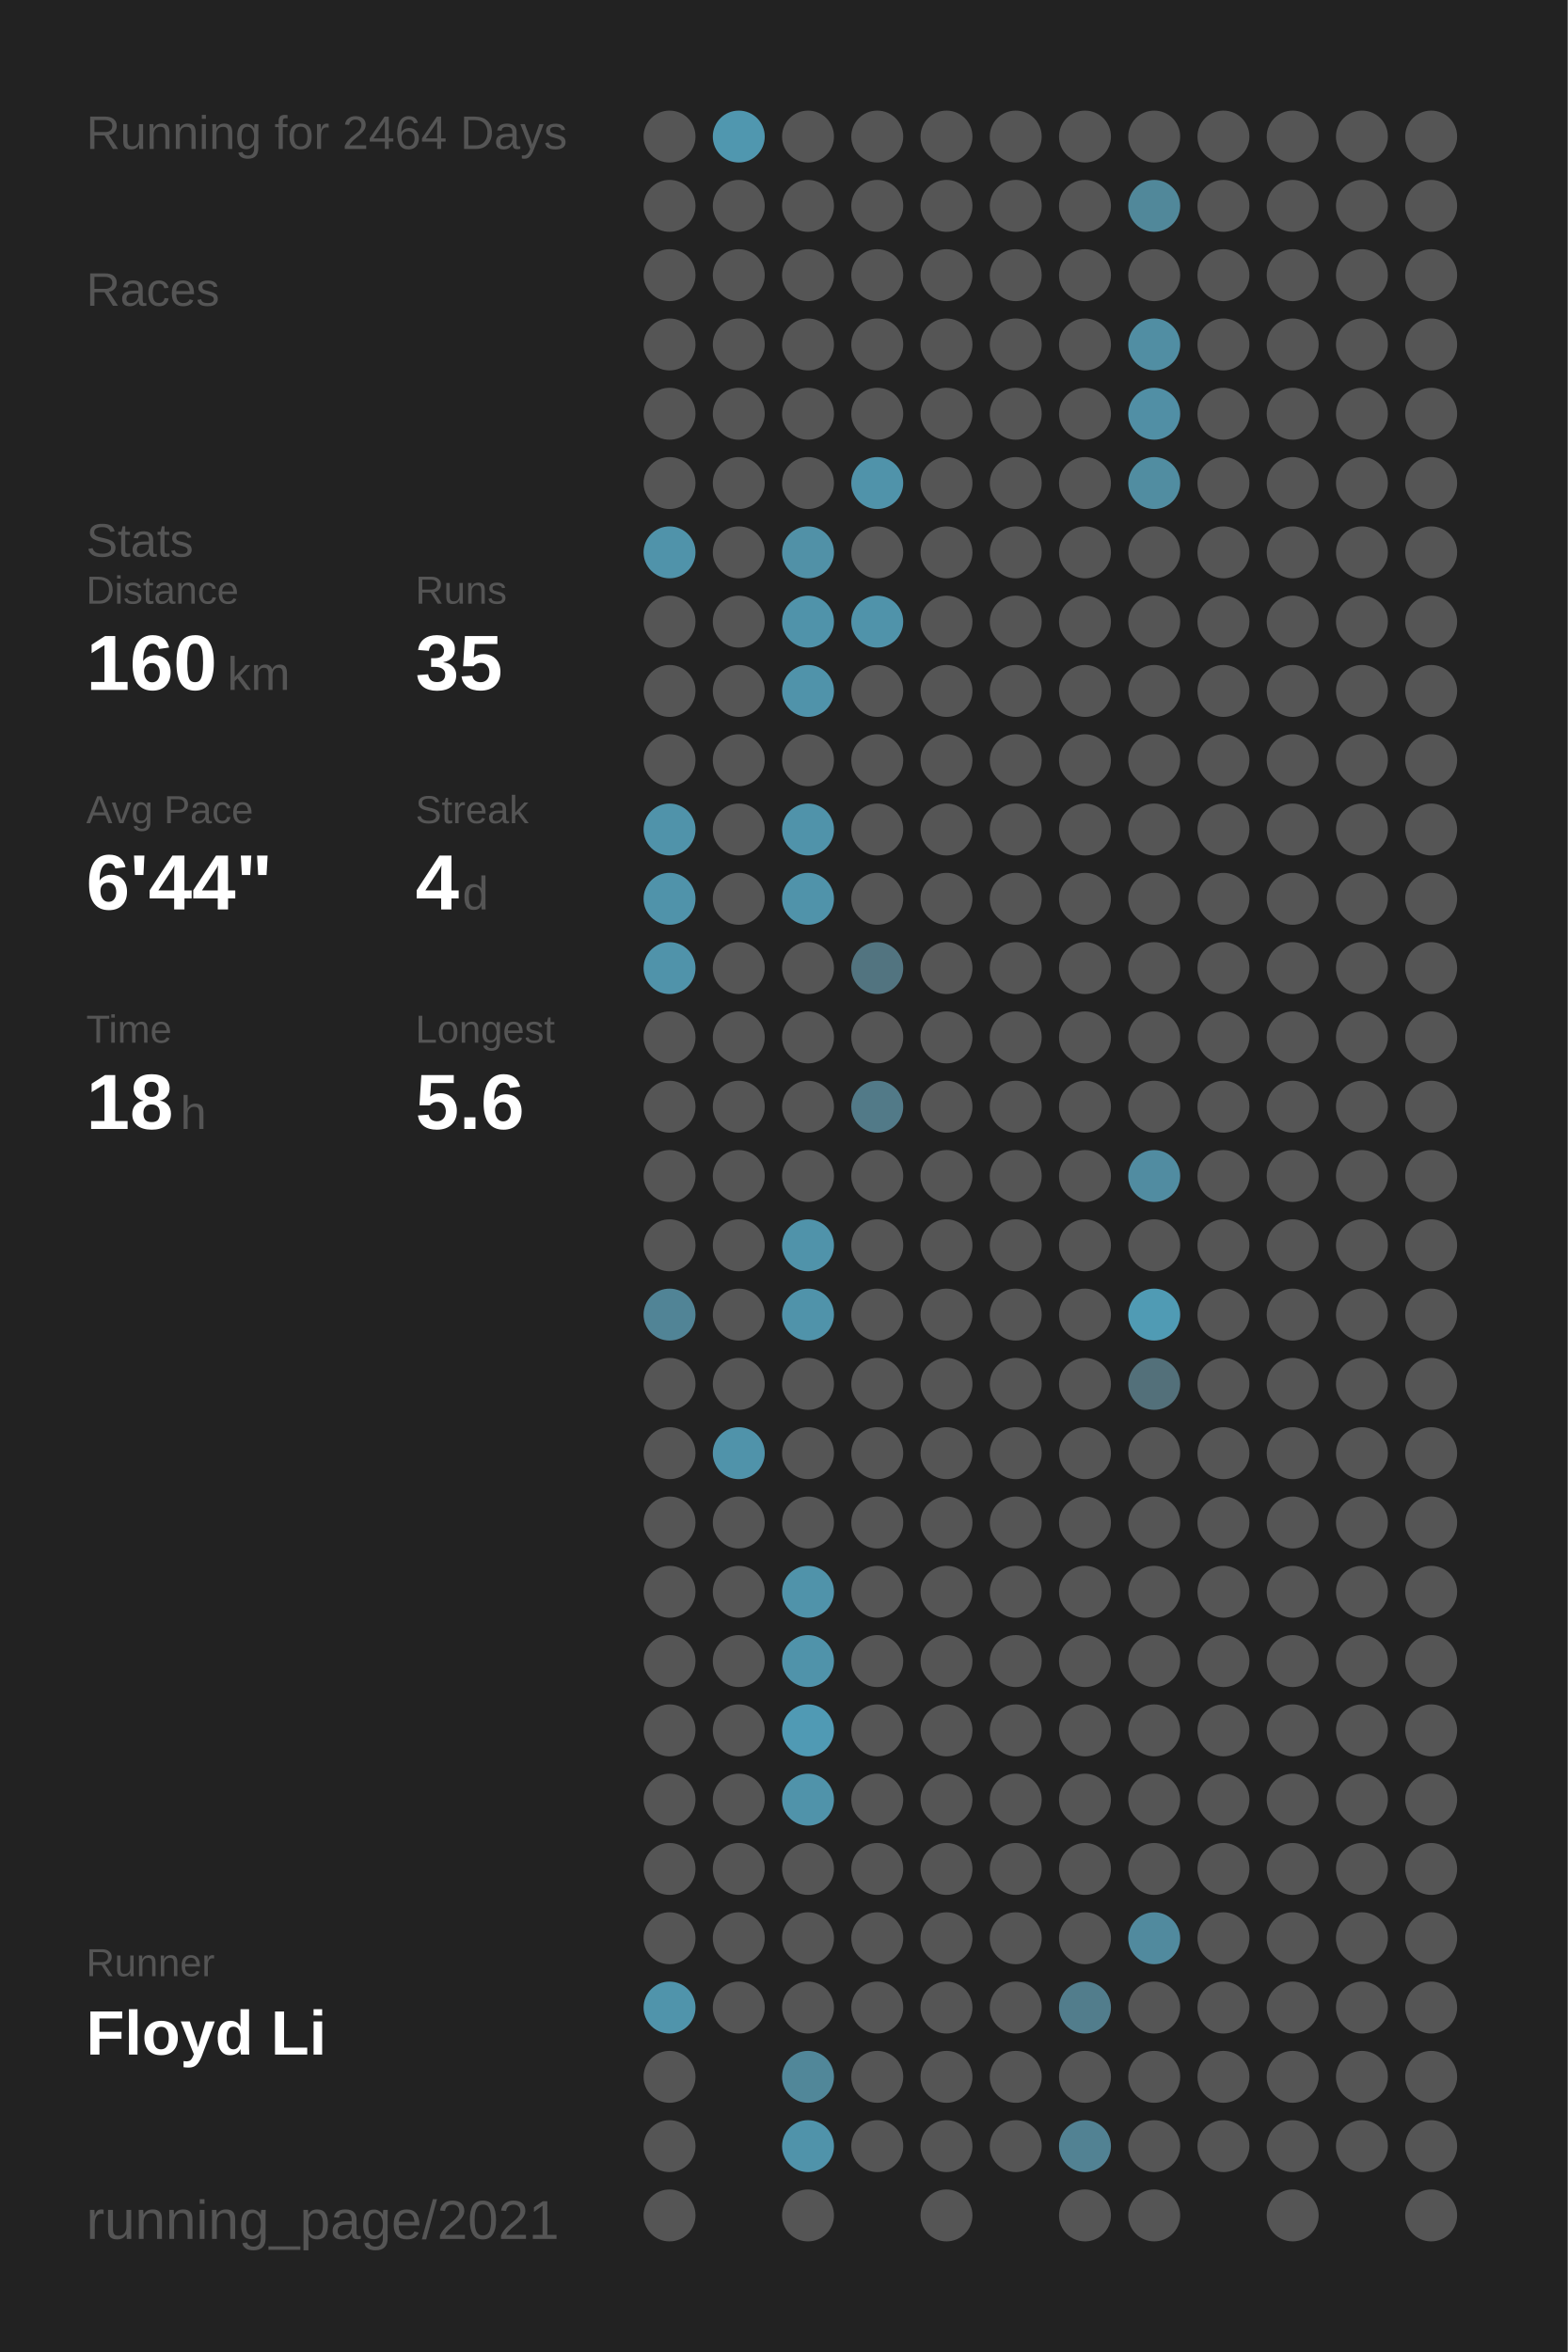
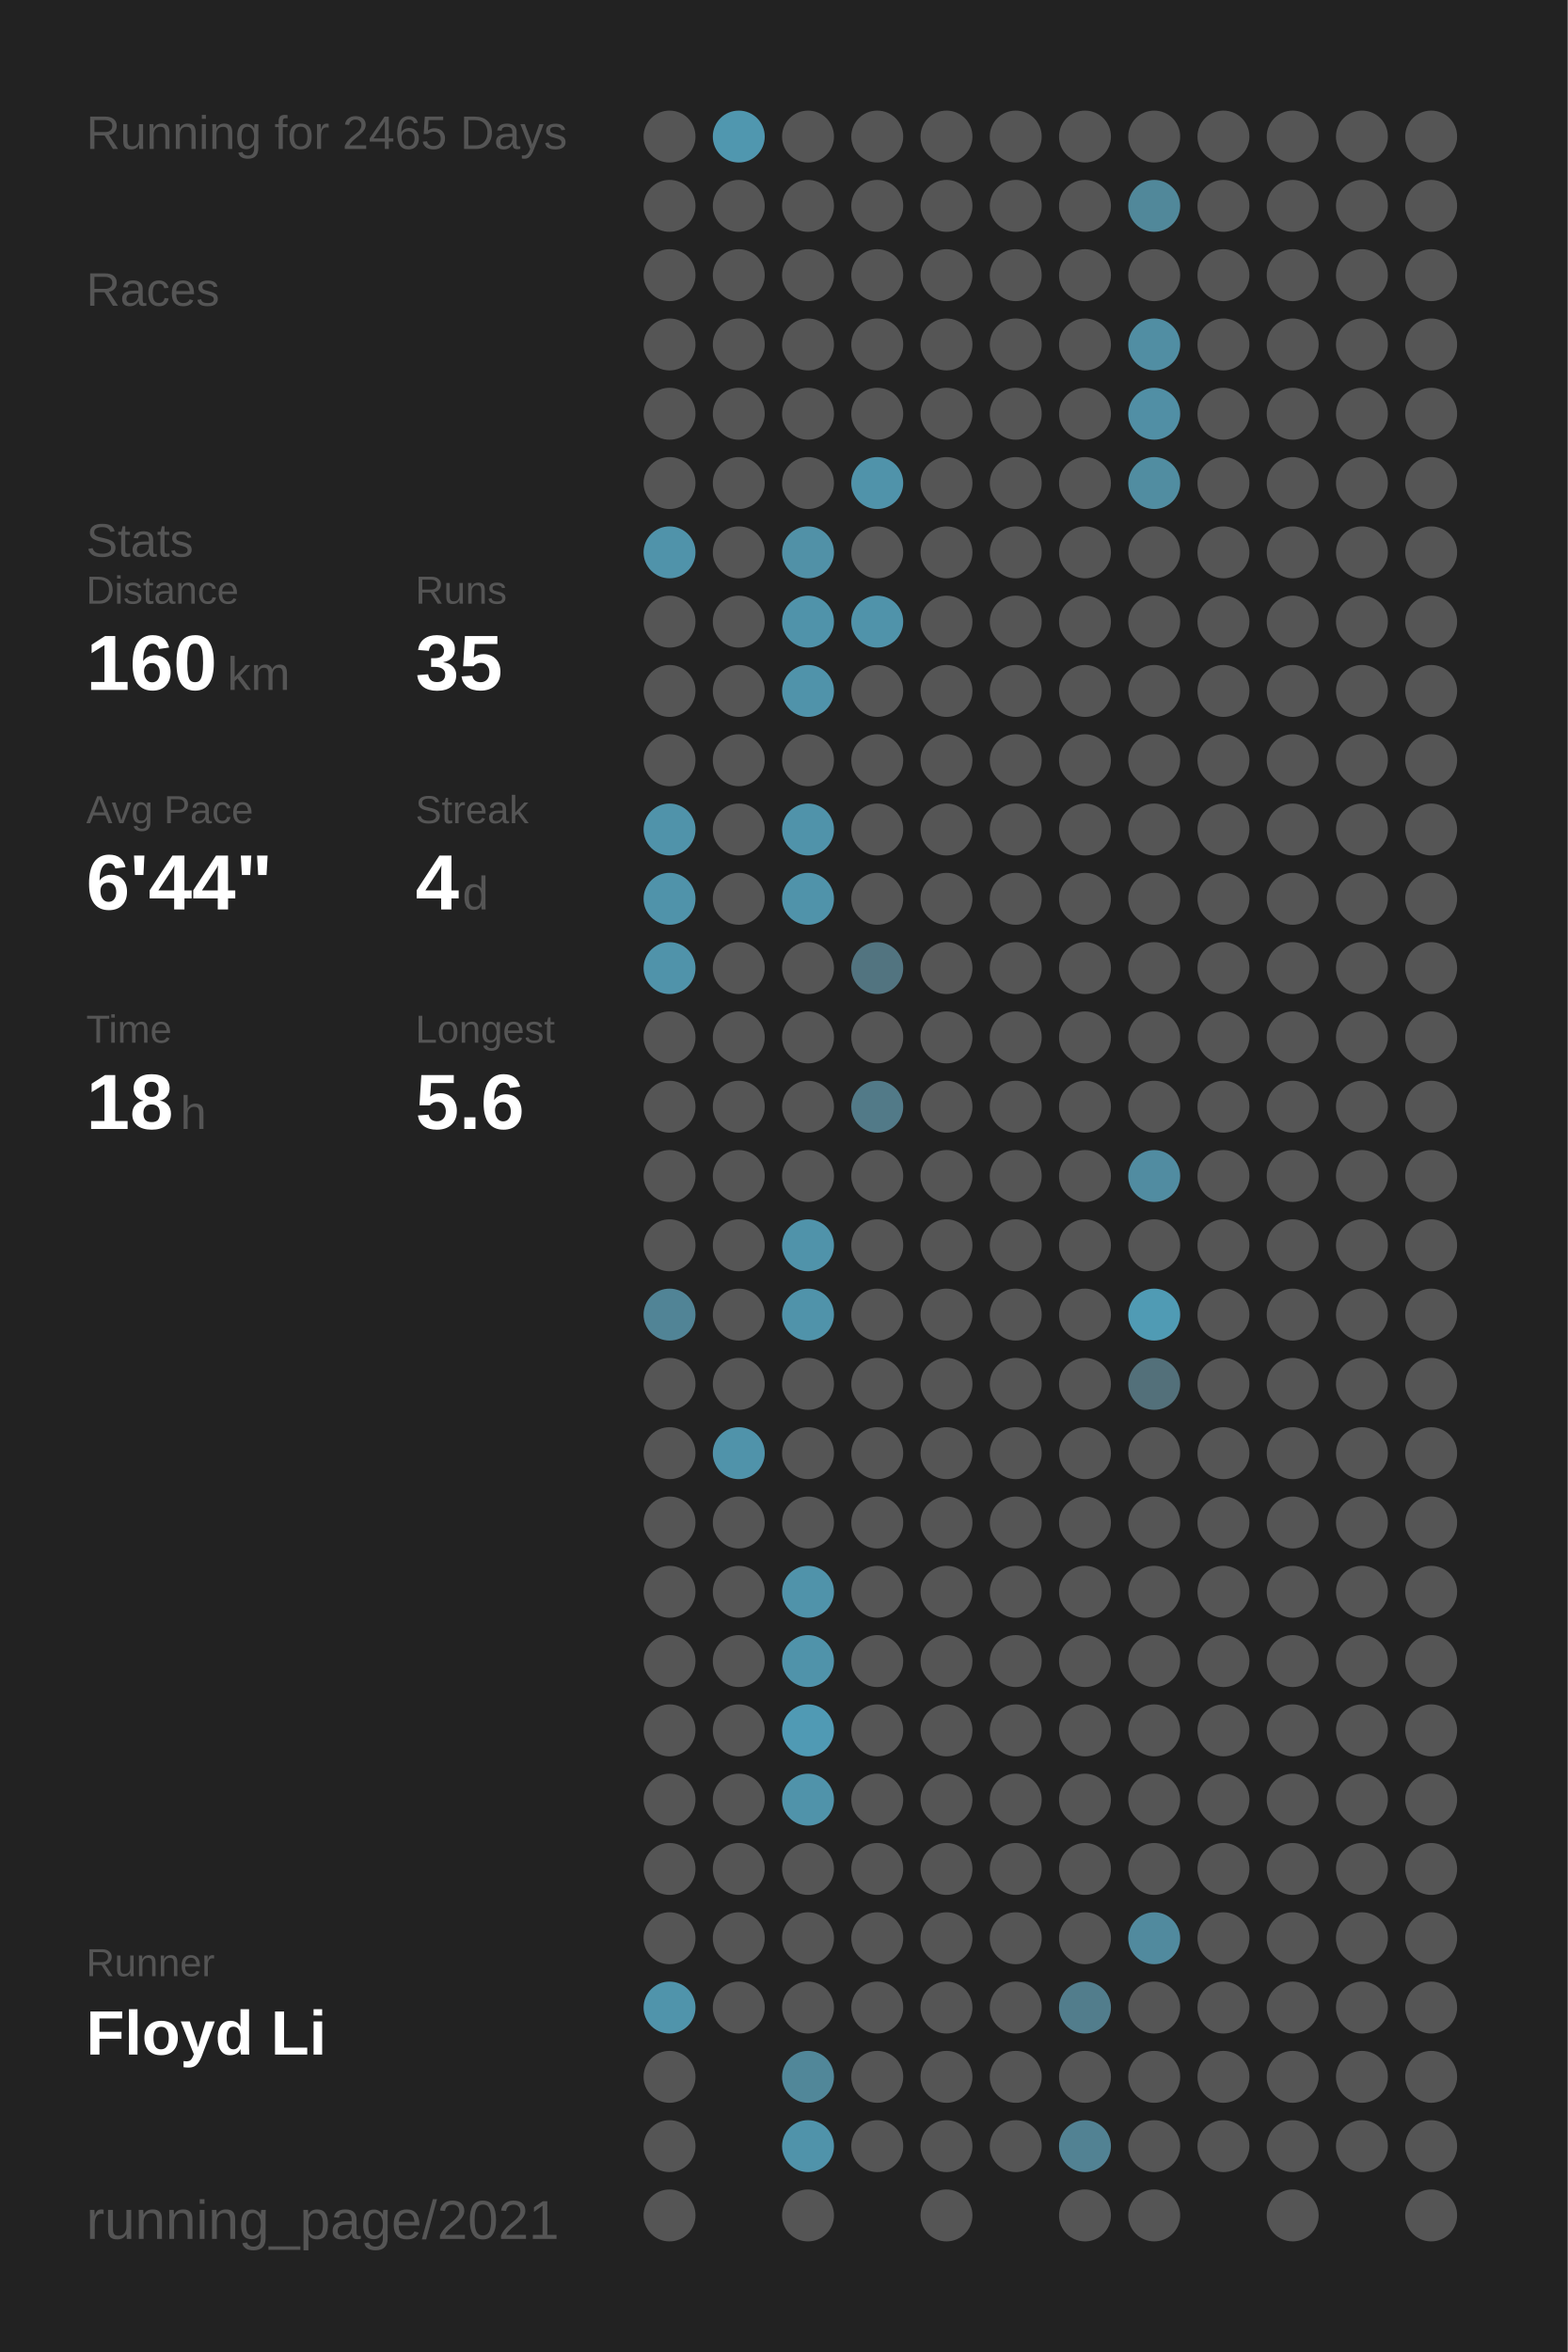
<svg xmlns="http://www.w3.org/2000/svg" baseProfile="full" height="300mm" version="1.1" viewBox="0,0,200,300" width="200mm">
  <defs />
  <rect fill="#222222" height="300" width="200" x="0" y="0" />
-   <text fill="#555555" style="font-size:6px; font-family:Arial;" x="11" y="19">Running for 2464 Days</text>
+   <text fill="#555555" style="font-size:6px; font-family:Arial;" x="11" y="19">Running for 2465 Days</text>
  <text fill="#555555" style="font-size:6px; font-family:Arial;" x="11" y="39">Races</text>
  <text fill="#555555" style="font-size:6px; font-family:Arial;" x="11" y="71">Stats</text>
  <text fill="#555555" style="font-size:5px; font-family:Arial;" x="11" y="77">Distance</text>
  <text fill="#FFFFFF" style="font-size:10px; font-family:Arial; font-weight:bold;" x="11" y="88">160</text>
  <text fill="#555555" style="font-size:6px; font-family:Arial;" x="29" y="88">km</text>
  <text fill="#555555" style="font-size:5px; font-family:Arial;" x="53" y="77">Runs</text>
  <text fill="#FFFFFF" style="font-size:10px; font-family:Arial; font-weight:bold;" x="53" y="88">35</text>
  <text fill="#555555" style="font-size:5px; font-family:Arial;" x="11" y="105">Avg Pace</text>
  <text fill="#FFFFFF" style="font-size:10px; font-family:Arial; font-weight:bold;" x="11" y="116">6'44"</text>
  <text fill="#555555" style="font-size:5px; font-family:Arial;" x="53" y="105">Streak</text>
  <text fill="#FFFFFF" style="font-size:10px; font-family:Arial; font-weight:bold;" x="53" y="116">4</text>
  <text fill="#555555" style="font-size:6px; font-family:Arial;" x="59" y="116">d</text>
  <text fill="#555555" style="font-size:5px; font-family:Arial;" x="11" y="133">Time</text>
  <text fill="#FFFFFF" style="font-size:10px; font-family:Arial; font-weight:bold;" x="11" y="144">18</text>
  <text fill="#555555" style="font-size:6px; font-family:Arial;" x="23" y="144">h</text>
  <text fill="#555555" style="font-size:5px; font-family:Arial;" x="53" y="133">Longest</text>
  <text fill="#FFFFFF" style="font-size:10px; font-family:Arial; font-weight:bold;" x="53" y="144">5.6</text>
  <text fill="#555555" style="font-size:5px; font-family:Arial;" x="11" y="252.065">Runner</text>
  <text fill="#FFFFFF" style="font-size:8px; font-family:Arial; font-weight:bold;" x="11" y="262.065">Floyd Li</text>
  <text fill="#555555" style="font-size:7px; font-family:Arial;" x="11" y="285.581">running_page/2021</text>
  <circle cx="85.417" cy="17.419" fill="#555555" r="3.312" />
  <circle cx="85.417" cy="26.258" fill="#555555" r="3.312" />
  <circle cx="85.417" cy="35.097" fill="#555555" r="3.312" />
  <circle cx="85.417" cy="43.935" fill="#555555" r="3.312" />
  <circle cx="85.417" cy="52.774" fill="#555555" r="3.312" />
  <circle cx="85.417" cy="61.613" fill="#555555" r="3.312" />
  <circle cx="85.417" cy="70.452" fill="#5093aa" r="3.312" />
  <circle cx="85.417" cy="79.29" fill="#555555" r="3.312" />
  <circle cx="85.417" cy="88.129" fill="#555555" r="3.312" />
  <circle cx="85.417" cy="96.968" fill="#555555" r="3.312" />
  <circle cx="85.417" cy="105.806" fill="#5093aa" r="3.312" />
  <circle cx="85.417" cy="114.645" fill="#5093aa" r="3.312" />
  <circle cx="85.417" cy="123.484" fill="#5093aa" r="3.312" />
  <circle cx="85.417" cy="132.323" fill="#555555" r="3.312" />
  <circle cx="85.417" cy="141.161" fill="#555555" r="3.312" />
  <circle cx="85.417" cy="150" fill="#555555" r="3.312" />
  <circle cx="85.417" cy="158.839" fill="#555555" r="3.312" />
  <circle cx="85.417" cy="167.677" fill="#518496" r="3.312" />
  <circle cx="85.417" cy="176.516" fill="#555555" r="3.312" />
  <circle cx="85.417" cy="185.355" fill="#555555" r="3.312" />
  <circle cx="85.417" cy="194.194" fill="#555555" r="3.312" />
  <circle cx="85.417" cy="203.032" fill="#555555" r="3.312" />
  <circle cx="85.417" cy="211.871" fill="#555555" r="3.312" />
  <circle cx="85.417" cy="220.71" fill="#555555" r="3.312" />
  <circle cx="85.417" cy="229.548" fill="#555555" r="3.312" />
  <circle cx="85.417" cy="238.387" fill="#555555" r="3.312" />
  <circle cx="85.417" cy="247.226" fill="#555555" r="3.312" />
  <circle cx="85.417" cy="256.065" fill="#5094ab" r="3.312" />
  <circle cx="85.417" cy="264.903" fill="#555555" r="3.312" />
  <circle cx="85.417" cy="273.742" fill="#555555" r="3.312" />
  <circle cx="85.417" cy="282.581" fill="#555555" r="3.312" />
  <circle cx="94.25" cy="17.419" fill="#5097af" r="3.312" />
  <circle cx="94.25" cy="26.258" fill="#555555" r="3.312" />
  <circle cx="94.25" cy="35.097" fill="#555555" r="3.312" />
  <circle cx="94.25" cy="43.935" fill="#555555" r="3.312" />
  <circle cx="94.25" cy="52.774" fill="#555555" r="3.312" />
  <circle cx="94.25" cy="61.613" fill="#555555" r="3.312" />
  <circle cx="94.25" cy="70.452" fill="#555555" r="3.312" />
  <circle cx="94.25" cy="79.29" fill="#555555" r="3.312" />
  <circle cx="94.25" cy="88.129" fill="#555555" r="3.312" />
  <circle cx="94.25" cy="96.968" fill="#555555" r="3.312" />
  <circle cx="94.25" cy="105.806" fill="#555555" r="3.312" />
  <circle cx="94.25" cy="114.645" fill="#555555" r="3.312" />
  <circle cx="94.25" cy="123.484" fill="#555555" r="3.312" />
  <circle cx="94.25" cy="132.323" fill="#555555" r="3.312" />
  <circle cx="94.25" cy="141.161" fill="#555555" r="3.312" />
  <circle cx="94.25" cy="150" fill="#555555" r="3.312" />
  <circle cx="94.25" cy="158.839" fill="#555555" r="3.312" />
  <circle cx="94.25" cy="167.677" fill="#555555" r="3.312" />
  <circle cx="94.25" cy="176.516" fill="#555555" r="3.312" />
  <circle cx="94.25" cy="185.355" fill="#5093aa" r="3.312" />
  <circle cx="94.25" cy="194.194" fill="#555555" r="3.312" />
  <circle cx="94.25" cy="203.032" fill="#555555" r="3.312" />
  <circle cx="94.25" cy="211.871" fill="#555555" r="3.312" />
  <circle cx="94.25" cy="220.71" fill="#555555" r="3.312" />
  <circle cx="94.25" cy="229.548" fill="#555555" r="3.312" />
  <circle cx="94.25" cy="238.387" fill="#555555" r="3.312" />
  <circle cx="94.25" cy="247.226" fill="#555555" r="3.312" />
  <circle cx="94.25" cy="256.065" fill="#555555" r="3.312" />
  <circle cx="103.083" cy="17.419" fill="#555555" r="3.312" />
  <circle cx="103.083" cy="26.258" fill="#555555" r="3.312" />
  <circle cx="103.083" cy="35.097" fill="#555555" r="3.312" />
  <circle cx="103.083" cy="43.935" fill="#555555" r="3.312" />
  <circle cx="103.083" cy="52.774" fill="#555555" r="3.312" />
  <circle cx="103.083" cy="61.613" fill="#555555" r="3.312" />
  <circle cx="103.083" cy="70.452" fill="#5191a7" r="3.312" />
  <circle cx="103.083" cy="79.29" fill="#5093aa" r="3.312" />
  <circle cx="103.083" cy="88.129" fill="#5093aa" r="3.312" />
  <circle cx="103.083" cy="96.968" fill="#555555" r="3.312" />
  <circle cx="103.083" cy="105.806" fill="#5093aa" r="3.312" />
  <circle cx="103.083" cy="114.645" fill="#5093aa" r="3.312" />
  <circle cx="103.083" cy="123.484" fill="#555555" r="3.312" />
  <circle cx="103.083" cy="132.323" fill="#555555" r="3.312" />
  <circle cx="103.083" cy="141.161" fill="#555555" r="3.312" />
  <circle cx="103.083" cy="150" fill="#555555" r="3.312" />
  <circle cx="103.083" cy="158.839" fill="#5093aa" r="3.312" />
  <circle cx="103.083" cy="167.677" fill="#5093aa" r="3.312" />
  <circle cx="103.083" cy="176.516" fill="#555555" r="3.312" />
  <circle cx="103.083" cy="185.355" fill="#555555" r="3.312" />
  <circle cx="103.083" cy="194.194" fill="#555555" r="3.312" />
  <circle cx="103.083" cy="203.032" fill="#5093aa" r="3.312" />
  <circle cx="103.083" cy="211.871" fill="#5093aa" r="3.312" />
  <circle cx="103.083" cy="220.71" fill="#509ab4" r="3.312" />
  <circle cx="103.083" cy="229.548" fill="#5093aa" r="3.312" />
  <circle cx="103.083" cy="238.387" fill="#555555" r="3.312" />
  <circle cx="103.083" cy="247.226" fill="#555555" r="3.312" />
  <circle cx="103.083" cy="256.065" fill="#555555" r="3.312" />
  <circle cx="103.083" cy="264.903" fill="#518799" r="3.312" />
  <circle cx="103.083" cy="273.742" fill="#5093aa" r="3.312" />
  <circle cx="103.083" cy="282.581" fill="#555555" r="3.312" />
  <circle cx="111.917" cy="17.419" fill="#555555" r="3.312" />
  <circle cx="111.917" cy="26.258" fill="#555555" r="3.312" />
  <circle cx="111.917" cy="35.097" fill="#555555" r="3.312" />
  <circle cx="111.917" cy="43.935" fill="#555555" r="3.312" />
  <circle cx="111.917" cy="52.774" fill="#555555" r="3.312" />
  <circle cx="111.917" cy="61.613" fill="#5093aa" r="3.312" />
  <circle cx="111.917" cy="70.452" fill="#555555" r="3.312" />
  <circle cx="111.917" cy="79.29" fill="#5093aa" r="3.312" />
  <circle cx="111.917" cy="88.129" fill="#555555" r="3.312" />
  <circle cx="111.917" cy="96.968" fill="#555555" r="3.312" />
  <circle cx="111.917" cy="105.806" fill="#555555" r="3.312" />
  <circle cx="111.917" cy="114.645" fill="#555555" r="3.312" />
  <circle cx="111.917" cy="123.484" fill="#527480" r="3.312" />
  <circle cx="111.917" cy="132.323" fill="#555555" r="3.312" />
  <circle cx="111.917" cy="141.161" fill="#527a88" r="3.312" />
  <circle cx="111.917" cy="150" fill="#555555" r="3.312" />
  <circle cx="111.917" cy="158.839" fill="#555555" r="3.312" />
  <circle cx="111.917" cy="167.677" fill="#555555" r="3.312" />
  <circle cx="111.917" cy="176.516" fill="#555555" r="3.312" />
  <circle cx="111.917" cy="185.355" fill="#555555" r="3.312" />
  <circle cx="111.917" cy="194.194" fill="#555555" r="3.312" />
  <circle cx="111.917" cy="203.032" fill="#555555" r="3.312" />
  <circle cx="111.917" cy="211.871" fill="#555555" r="3.312" />
  <circle cx="111.917" cy="220.71" fill="#555555" r="3.312" />
  <circle cx="111.917" cy="229.548" fill="#555555" r="3.312" />
  <circle cx="111.917" cy="238.387" fill="#555555" r="3.312" />
  <circle cx="111.917" cy="247.226" fill="#555555" r="3.312" />
  <circle cx="111.917" cy="256.065" fill="#555555" r="3.312" />
  <circle cx="111.917" cy="264.903" fill="#555555" r="3.312" />
  <circle cx="111.917" cy="273.742" fill="#555555" r="3.312" />
  <circle cx="120.75" cy="17.419" fill="#555555" r="3.312" />
  <circle cx="120.75" cy="26.258" fill="#555555" r="3.312" />
  <circle cx="120.75" cy="35.097" fill="#555555" r="3.312" />
  <circle cx="120.75" cy="43.935" fill="#555555" r="3.312" />
  <circle cx="120.75" cy="52.774" fill="#555555" r="3.312" />
  <circle cx="120.75" cy="61.613" fill="#555555" r="3.312" />
  <circle cx="120.75" cy="70.452" fill="#555555" r="3.312" />
  <circle cx="120.75" cy="79.29" fill="#555555" r="3.312" />
  <circle cx="120.75" cy="88.129" fill="#555555" r="3.312" />
  <circle cx="120.75" cy="96.968" fill="#555555" r="3.312" />
  <circle cx="120.75" cy="105.806" fill="#555555" r="3.312" />
  <circle cx="120.75" cy="114.645" fill="#555555" r="3.312" />
  <circle cx="120.75" cy="123.484" fill="#555555" r="3.312" />
  <circle cx="120.75" cy="132.323" fill="#555555" r="3.312" />
  <circle cx="120.75" cy="141.161" fill="#555555" r="3.312" />
  <circle cx="120.75" cy="150" fill="#555555" r="3.312" />
  <circle cx="120.75" cy="158.839" fill="#555555" r="3.312" />
  <circle cx="120.75" cy="167.677" fill="#555555" r="3.312" />
  <circle cx="120.75" cy="176.516" fill="#555555" r="3.312" />
  <circle cx="120.75" cy="185.355" fill="#555555" r="3.312" />
  <circle cx="120.75" cy="194.194" fill="#555555" r="3.312" />
  <circle cx="120.75" cy="203.032" fill="#555555" r="3.312" />
  <circle cx="120.75" cy="211.871" fill="#555555" r="3.312" />
  <circle cx="120.75" cy="220.71" fill="#555555" r="3.312" />
  <circle cx="120.75" cy="229.548" fill="#555555" r="3.312" />
  <circle cx="120.75" cy="238.387" fill="#555555" r="3.312" />
  <circle cx="120.75" cy="247.226" fill="#555555" r="3.312" />
  <circle cx="120.75" cy="256.065" fill="#555555" r="3.312" />
  <circle cx="120.75" cy="264.903" fill="#555555" r="3.312" />
  <circle cx="120.75" cy="273.742" fill="#555555" r="3.312" />
  <circle cx="120.75" cy="282.581" fill="#555555" r="3.312" />
  <circle cx="129.583" cy="17.419" fill="#555555" r="3.312" />
  <circle cx="129.583" cy="26.258" fill="#555555" r="3.312" />
  <circle cx="129.583" cy="35.097" fill="#555555" r="3.312" />
  <circle cx="129.583" cy="43.935" fill="#555555" r="3.312" />
  <circle cx="129.583" cy="52.774" fill="#555555" r="3.312" />
  <circle cx="129.583" cy="61.613" fill="#555555" r="3.312" />
  <circle cx="129.583" cy="70.452" fill="#555555" r="3.312" />
  <circle cx="129.583" cy="79.29" fill="#555555" r="3.312" />
  <circle cx="129.583" cy="88.129" fill="#555555" r="3.312" />
  <circle cx="129.583" cy="96.968" fill="#555555" r="3.312" />
  <circle cx="129.583" cy="105.806" fill="#555555" r="3.312" />
  <circle cx="129.583" cy="114.645" fill="#555555" r="3.312" />
  <circle cx="129.583" cy="123.484" fill="#555555" r="3.312" />
  <circle cx="129.583" cy="132.323" fill="#555555" r="3.312" />
  <circle cx="129.583" cy="141.161" fill="#555555" r="3.312" />
  <circle cx="129.583" cy="150" fill="#555555" r="3.312" />
  <circle cx="129.583" cy="158.839" fill="#555555" r="3.312" />
  <circle cx="129.583" cy="167.677" fill="#555555" r="3.312" />
  <circle cx="129.583" cy="176.516" fill="#555555" r="3.312" />
  <circle cx="129.583" cy="185.355" fill="#555555" r="3.312" />
  <circle cx="129.583" cy="194.194" fill="#555555" r="3.312" />
  <circle cx="129.583" cy="203.032" fill="#555555" r="3.312" />
  <circle cx="129.583" cy="211.871" fill="#555555" r="3.312" />
  <circle cx="129.583" cy="220.71" fill="#555555" r="3.312" />
  <circle cx="129.583" cy="229.548" fill="#555555" r="3.312" />
  <circle cx="129.583" cy="238.387" fill="#555555" r="3.312" />
  <circle cx="129.583" cy="247.226" fill="#555555" r="3.312" />
  <circle cx="129.583" cy="256.065" fill="#555555" r="3.312" />
  <circle cx="129.583" cy="264.903" fill="#555555" r="3.312" />
  <circle cx="129.583" cy="273.742" fill="#555555" r="3.312" />
  <circle cx="138.417" cy="17.419" fill="#555555" r="3.312" />
  <circle cx="138.417" cy="26.258" fill="#555555" r="3.312" />
  <circle cx="138.417" cy="35.097" fill="#555555" r="3.312" />
  <circle cx="138.417" cy="43.935" fill="#555555" r="3.312" />
  <circle cx="138.417" cy="52.774" fill="#555555" r="3.312" />
  <circle cx="138.417" cy="61.613" fill="#555555" r="3.312" />
  <circle cx="138.417" cy="70.452" fill="#555555" r="3.312" />
  <circle cx="138.417" cy="79.29" fill="#555555" r="3.312" />
  <circle cx="138.417" cy="88.129" fill="#555555" r="3.312" />
  <circle cx="138.417" cy="96.968" fill="#555555" r="3.312" />
  <circle cx="138.417" cy="105.806" fill="#555555" r="3.312" />
  <circle cx="138.417" cy="114.645" fill="#555555" r="3.312" />
  <circle cx="138.417" cy="123.484" fill="#555555" r="3.312" />
  <circle cx="138.417" cy="132.323" fill="#555555" r="3.312" />
  <circle cx="138.417" cy="141.161" fill="#555555" r="3.312" />
  <circle cx="138.417" cy="150" fill="#555555" r="3.312" />
  <circle cx="138.417" cy="158.839" fill="#555555" r="3.312" />
  <circle cx="138.417" cy="167.677" fill="#555555" r="3.312" />
  <circle cx="138.417" cy="176.516" fill="#555555" r="3.312" />
  <circle cx="138.417" cy="185.355" fill="#555555" r="3.312" />
  <circle cx="138.417" cy="194.194" fill="#555555" r="3.312" />
  <circle cx="138.417" cy="203.032" fill="#555555" r="3.312" />
  <circle cx="138.417" cy="211.871" fill="#555555" r="3.312" />
  <circle cx="138.417" cy="220.71" fill="#555555" r="3.312" />
  <circle cx="138.417" cy="229.548" fill="#555555" r="3.312" />
  <circle cx="138.417" cy="238.387" fill="#555555" r="3.312" />
  <circle cx="138.417" cy="247.226" fill="#555555" r="3.312" />
  <circle cx="138.417" cy="256.065" fill="#527d8c" r="3.312" />
  <circle cx="138.417" cy="264.903" fill="#555555" r="3.312" />
  <circle cx="138.417" cy="273.742" fill="#528293" r="3.312" />
  <circle cx="138.417" cy="282.581" fill="#555555" r="3.312" />
  <circle cx="147.25" cy="17.419" fill="#555555" r="3.312" />
  <circle cx="147.25" cy="26.258" fill="#51889a" r="3.312" />
  <circle cx="147.25" cy="35.097" fill="#555555" r="3.312" />
  <circle cx="147.25" cy="43.935" fill="#518ea3" r="3.312" />
  <circle cx="147.25" cy="52.774" fill="#518fa5" r="3.312" />
  <circle cx="147.25" cy="61.613" fill="#518da1" r="3.312" />
  <circle cx="147.25" cy="70.452" fill="#555555" r="3.312" />
  <circle cx="147.25" cy="79.29" fill="#555555" r="3.312" />
  <circle cx="147.25" cy="88.129" fill="#555555" r="3.312" />
  <circle cx="147.25" cy="96.968" fill="#555555" r="3.312" />
  <circle cx="147.25" cy="105.806" fill="#555555" r="3.312" />
  <circle cx="147.25" cy="114.645" fill="#555555" r="3.312" />
  <circle cx="147.25" cy="123.484" fill="#555555" r="3.312" />
  <circle cx="147.25" cy="132.323" fill="#555555" r="3.312" />
  <circle cx="147.25" cy="141.161" fill="#555555" r="3.312" />
  <circle cx="147.25" cy="150" fill="#518ca1" r="3.312" />
  <circle cx="147.25" cy="158.839" fill="#555555" r="3.312" />
  <circle cx="147.25" cy="167.677" fill="#509bb4" r="3.312" />
  <circle cx="147.25" cy="176.516" fill="#53707a" r="3.312" />
  <circle cx="147.25" cy="185.355" fill="#555555" r="3.312" />
  <circle cx="147.25" cy="194.194" fill="#555555" r="3.312" />
  <circle cx="147.25" cy="203.032" fill="#555555" r="3.312" />
  <circle cx="147.25" cy="211.871" fill="#555555" r="3.312" />
  <circle cx="147.25" cy="220.71" fill="#555555" r="3.312" />
  <circle cx="147.25" cy="229.548" fill="#555555" r="3.312" />
  <circle cx="147.25" cy="238.387" fill="#555555" r="3.312" />
  <circle cx="147.25" cy="247.226" fill="#518a9e" r="3.312" />
  <circle cx="147.25" cy="256.065" fill="#555555" r="3.312" />
  <circle cx="147.25" cy="264.903" fill="#555555" r="3.312" />
  <circle cx="147.25" cy="273.742" fill="#555555" r="3.312" />
  <circle cx="147.25" cy="282.581" fill="#555555" r="3.312" />
  <circle cx="156.083" cy="17.419" fill="#555555" r="3.312" />
  <circle cx="156.083" cy="26.258" fill="#555555" r="3.312" />
  <circle cx="156.083" cy="35.097" fill="#555555" r="3.312" />
  <circle cx="156.083" cy="43.935" fill="#555555" r="3.312" />
  <circle cx="156.083" cy="52.774" fill="#555555" r="3.312" />
  <circle cx="156.083" cy="61.613" fill="#555555" r="3.312" />
  <circle cx="156.083" cy="70.452" fill="#555555" r="3.312" />
  <circle cx="156.083" cy="79.29" fill="#555555" r="3.312" />
  <circle cx="156.083" cy="88.129" fill="#555555" r="3.312" />
  <circle cx="156.083" cy="96.968" fill="#555555" r="3.312" />
  <circle cx="156.083" cy="105.806" fill="#555555" r="3.312" />
  <circle cx="156.083" cy="114.645" fill="#555555" r="3.312" />
  <circle cx="156.083" cy="123.484" fill="#555555" r="3.312" />
  <circle cx="156.083" cy="132.323" fill="#555555" r="3.312" />
  <circle cx="156.083" cy="141.161" fill="#555555" r="3.312" />
  <circle cx="156.083" cy="150" fill="#555555" r="3.312" />
  <circle cx="156.083" cy="158.839" fill="#555555" r="3.312" />
  <circle cx="156.083" cy="167.677" fill="#555555" r="3.312" />
  <circle cx="156.083" cy="176.516" fill="#555555" r="3.312" />
  <circle cx="156.083" cy="185.355" fill="#555555" r="3.312" />
  <circle cx="156.083" cy="194.194" fill="#555555" r="3.312" />
  <circle cx="156.083" cy="203.032" fill="#555555" r="3.312" />
  <circle cx="156.083" cy="211.871" fill="#555555" r="3.312" />
  <circle cx="156.083" cy="220.71" fill="#555555" r="3.312" />
  <circle cx="156.083" cy="229.548" fill="#555555" r="3.312" />
  <circle cx="156.083" cy="238.387" fill="#555555" r="3.312" />
  <circle cx="156.083" cy="247.226" fill="#555555" r="3.312" />
  <circle cx="156.083" cy="256.065" fill="#555555" r="3.312" />
  <circle cx="156.083" cy="264.903" fill="#555555" r="3.312" />
  <circle cx="156.083" cy="273.742" fill="#555555" r="3.312" />
  <circle cx="164.917" cy="17.419" fill="#555555" r="3.312" />
  <circle cx="164.917" cy="26.258" fill="#555555" r="3.312" />
  <circle cx="164.917" cy="35.097" fill="#555555" r="3.312" />
  <circle cx="164.917" cy="43.935" fill="#555555" r="3.312" />
  <circle cx="164.917" cy="52.774" fill="#555555" r="3.312" />
  <circle cx="164.917" cy="61.613" fill="#555555" r="3.312" />
  <circle cx="164.917" cy="70.452" fill="#555555" r="3.312" />
  <circle cx="164.917" cy="79.29" fill="#555555" r="3.312" />
  <circle cx="164.917" cy="88.129" fill="#555555" r="3.312" />
  <circle cx="164.917" cy="96.968" fill="#555555" r="3.312" />
  <circle cx="164.917" cy="105.806" fill="#555555" r="3.312" />
  <circle cx="164.917" cy="114.645" fill="#555555" r="3.312" />
  <circle cx="164.917" cy="123.484" fill="#555555" r="3.312" />
  <circle cx="164.917" cy="132.323" fill="#555555" r="3.312" />
  <circle cx="164.917" cy="141.161" fill="#555555" r="3.312" />
  <circle cx="164.917" cy="150" fill="#555555" r="3.312" />
  <circle cx="164.917" cy="158.839" fill="#555555" r="3.312" />
  <circle cx="164.917" cy="167.677" fill="#555555" r="3.312" />
  <circle cx="164.917" cy="176.516" fill="#555555" r="3.312" />
  <circle cx="164.917" cy="185.355" fill="#555555" r="3.312" />
  <circle cx="164.917" cy="194.194" fill="#555555" r="3.312" />
  <circle cx="164.917" cy="203.032" fill="#555555" r="3.312" />
  <circle cx="164.917" cy="211.871" fill="#555555" r="3.312" />
  <circle cx="164.917" cy="220.71" fill="#555555" r="3.312" />
  <circle cx="164.917" cy="229.548" fill="#555555" r="3.312" />
  <circle cx="164.917" cy="238.387" fill="#555555" r="3.312" />
  <circle cx="164.917" cy="247.226" fill="#555555" r="3.312" />
  <circle cx="164.917" cy="256.065" fill="#555555" r="3.312" />
  <circle cx="164.917" cy="264.903" fill="#555555" r="3.312" />
  <circle cx="164.917" cy="273.742" fill="#555555" r="3.312" />
  <circle cx="164.917" cy="282.581" fill="#555555" r="3.312" />
  <circle cx="173.75" cy="17.419" fill="#555555" r="3.312" />
  <circle cx="173.75" cy="26.258" fill="#555555" r="3.312" />
  <circle cx="173.75" cy="35.097" fill="#555555" r="3.312" />
  <circle cx="173.75" cy="43.935" fill="#555555" r="3.312" />
  <circle cx="173.75" cy="52.774" fill="#555555" r="3.312" />
  <circle cx="173.75" cy="61.613" fill="#555555" r="3.312" />
  <circle cx="173.75" cy="70.452" fill="#555555" r="3.312" />
  <circle cx="173.75" cy="79.29" fill="#555555" r="3.312" />
  <circle cx="173.75" cy="88.129" fill="#555555" r="3.312" />
  <circle cx="173.75" cy="96.968" fill="#555555" r="3.312" />
  <circle cx="173.75" cy="105.806" fill="#555555" r="3.312" />
  <circle cx="173.75" cy="114.645" fill="#555555" r="3.312" />
  <circle cx="173.75" cy="123.484" fill="#555555" r="3.312" />
  <circle cx="173.75" cy="132.323" fill="#555555" r="3.312" />
  <circle cx="173.75" cy="141.161" fill="#555555" r="3.312" />
  <circle cx="173.75" cy="150" fill="#555555" r="3.312" />
  <circle cx="173.75" cy="158.839" fill="#555555" r="3.312" />
  <circle cx="173.75" cy="167.677" fill="#555555" r="3.312" />
  <circle cx="173.75" cy="176.516" fill="#555555" r="3.312" />
  <circle cx="173.75" cy="185.355" fill="#555555" r="3.312" />
  <circle cx="173.75" cy="194.194" fill="#555555" r="3.312" />
  <circle cx="173.75" cy="203.032" fill="#555555" r="3.312" />
  <circle cx="173.75" cy="211.871" fill="#555555" r="3.312" />
  <circle cx="173.75" cy="220.71" fill="#555555" r="3.312" />
  <circle cx="173.75" cy="229.548" fill="#555555" r="3.312" />
  <circle cx="173.75" cy="238.387" fill="#555555" r="3.312" />
  <circle cx="173.75" cy="247.226" fill="#555555" r="3.312" />
  <circle cx="173.75" cy="256.065" fill="#555555" r="3.312" />
  <circle cx="173.75" cy="264.903" fill="#555555" r="3.312" />
  <circle cx="173.75" cy="273.742" fill="#555555" r="3.312" />
  <circle cx="182.583" cy="17.419" fill="#555555" r="3.312" />
  <circle cx="182.583" cy="26.258" fill="#555555" r="3.312" />
  <circle cx="182.583" cy="35.097" fill="#555555" r="3.312" />
  <circle cx="182.583" cy="43.935" fill="#555555" r="3.312" />
  <circle cx="182.583" cy="52.774" fill="#555555" r="3.312" />
  <circle cx="182.583" cy="61.613" fill="#555555" r="3.312" />
  <circle cx="182.583" cy="70.452" fill="#555555" r="3.312" />
  <circle cx="182.583" cy="79.29" fill="#555555" r="3.312" />
  <circle cx="182.583" cy="88.129" fill="#555555" r="3.312" />
  <circle cx="182.583" cy="96.968" fill="#555555" r="3.312" />
  <circle cx="182.583" cy="105.806" fill="#555555" r="3.312" />
  <circle cx="182.583" cy="114.645" fill="#555555" r="3.312" />
  <circle cx="182.583" cy="123.484" fill="#555555" r="3.312" />
  <circle cx="182.583" cy="132.323" fill="#555555" r="3.312" />
  <circle cx="182.583" cy="141.161" fill="#555555" r="3.312" />
  <circle cx="182.583" cy="150" fill="#555555" r="3.312" />
  <circle cx="182.583" cy="158.839" fill="#555555" r="3.312" />
  <circle cx="182.583" cy="167.677" fill="#555555" r="3.312" />
  <circle cx="182.583" cy="176.516" fill="#555555" r="3.312" />
  <circle cx="182.583" cy="185.355" fill="#555555" r="3.312" />
  <circle cx="182.583" cy="194.194" fill="#555555" r="3.312" />
  <circle cx="182.583" cy="203.032" fill="#555555" r="3.312" />
  <circle cx="182.583" cy="211.871" fill="#555555" r="3.312" />
  <circle cx="182.583" cy="220.71" fill="#555555" r="3.312" />
  <circle cx="182.583" cy="229.548" fill="#555555" r="3.312" />
  <circle cx="182.583" cy="238.387" fill="#555555" r="3.312" />
  <circle cx="182.583" cy="247.226" fill="#555555" r="3.312" />
  <circle cx="182.583" cy="256.065" fill="#555555" r="3.312" />
  <circle cx="182.583" cy="264.903" fill="#555555" r="3.312" />
  <circle cx="182.583" cy="273.742" fill="#555555" r="3.312" />
  <circle cx="182.583" cy="282.581" fill="#555555" r="3.312" />
</svg>
